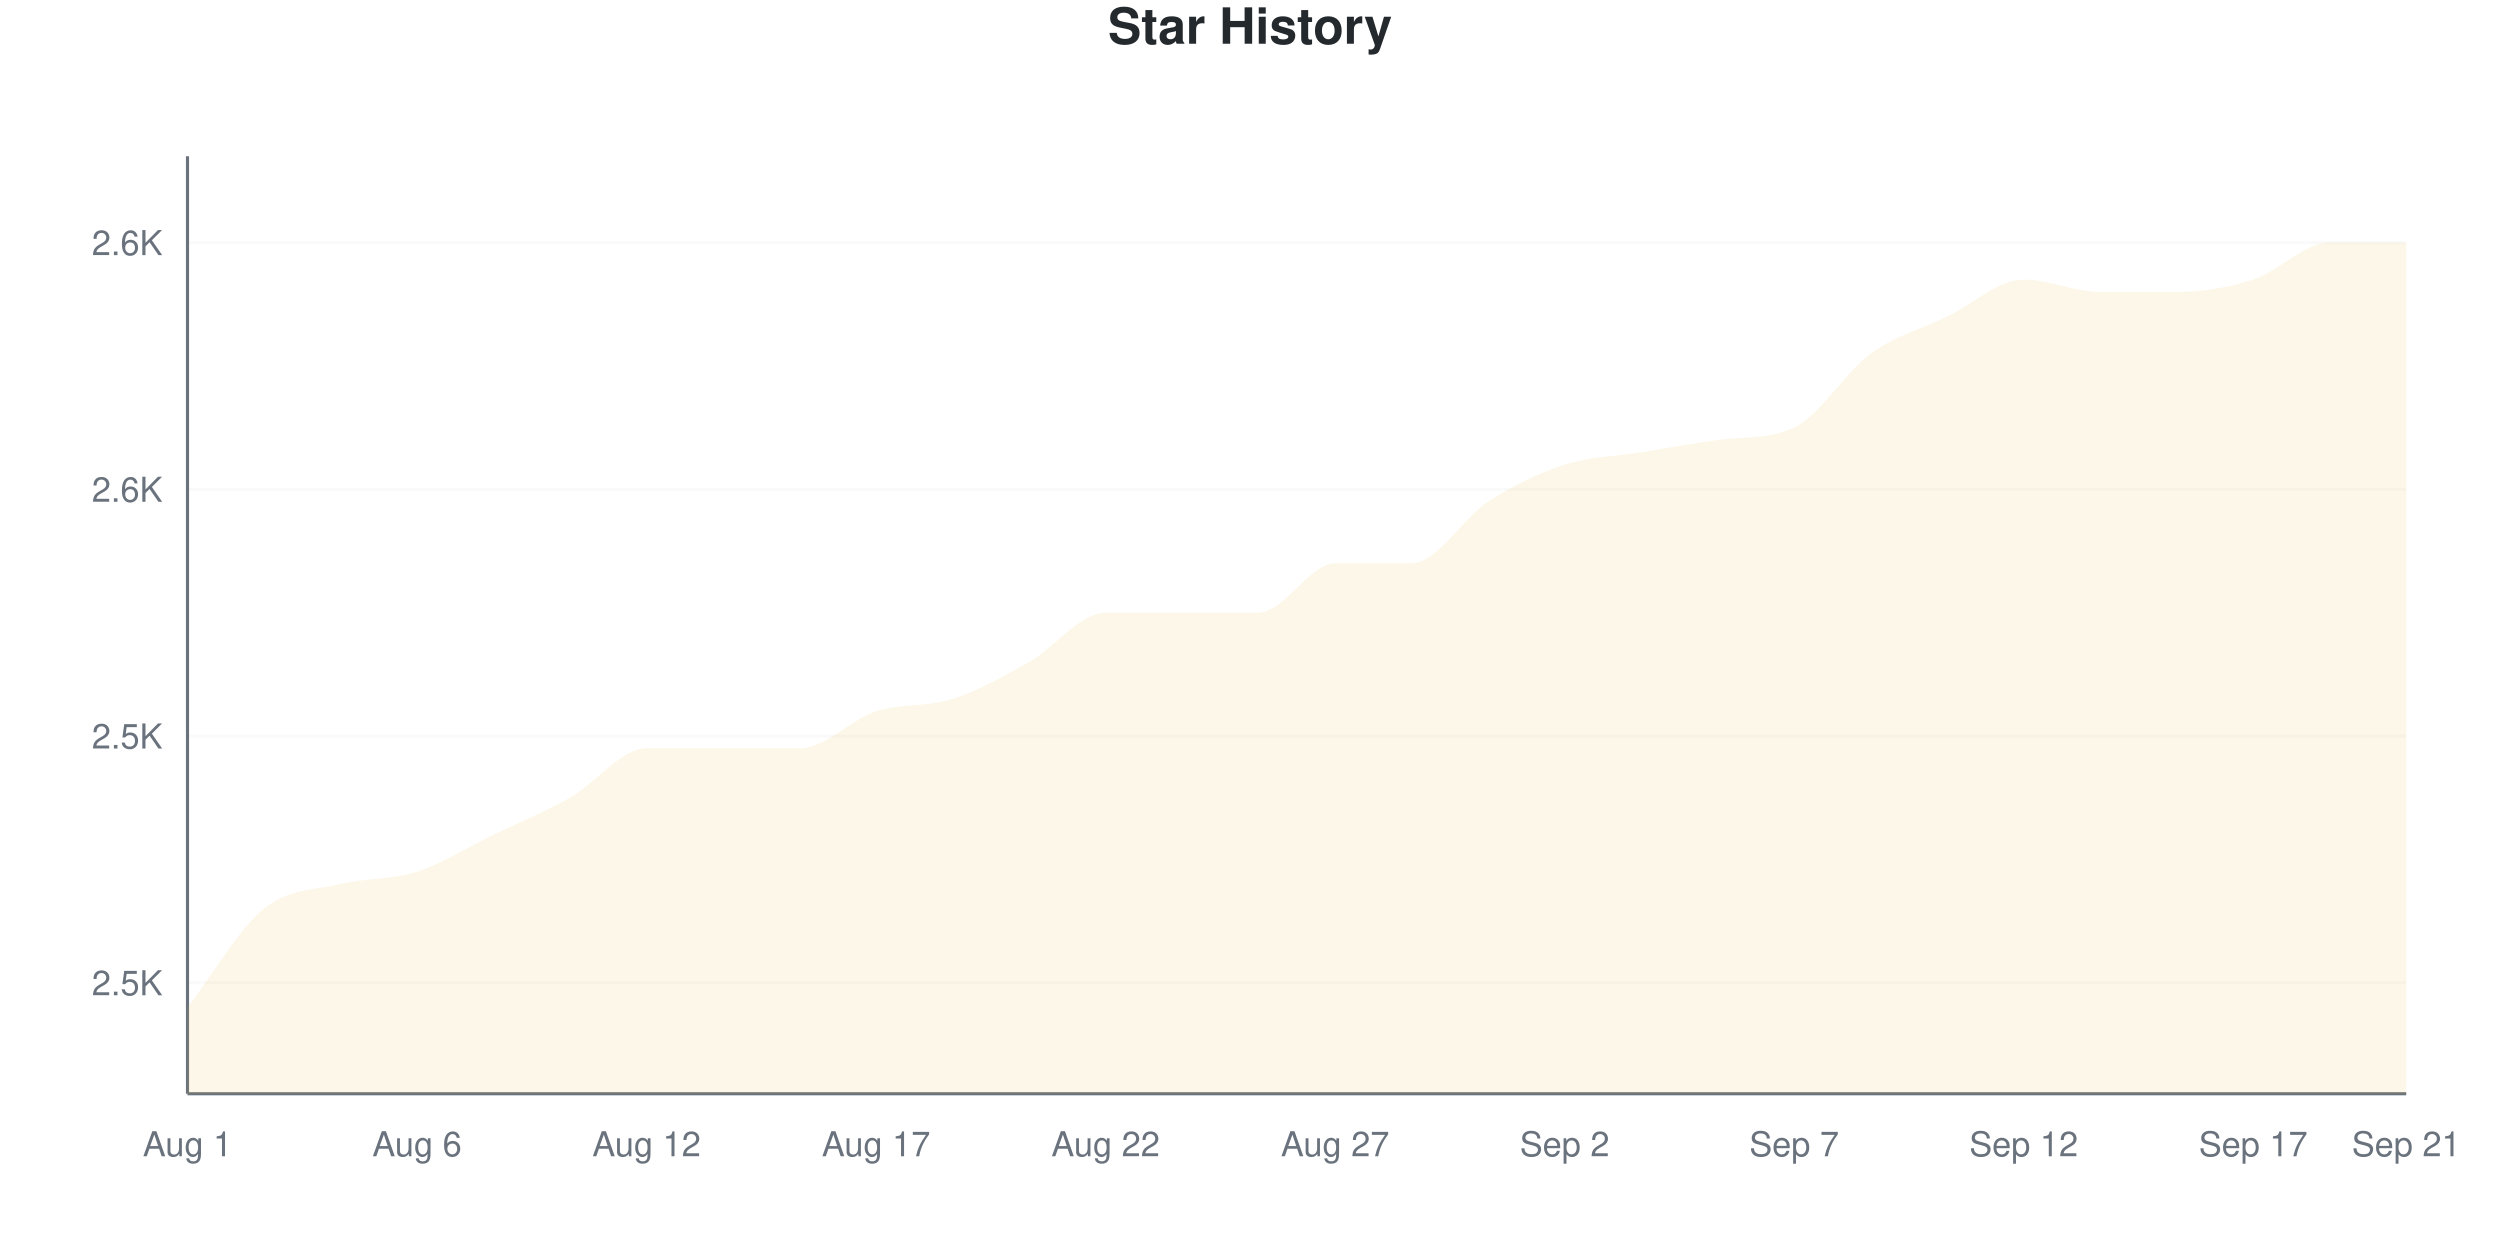
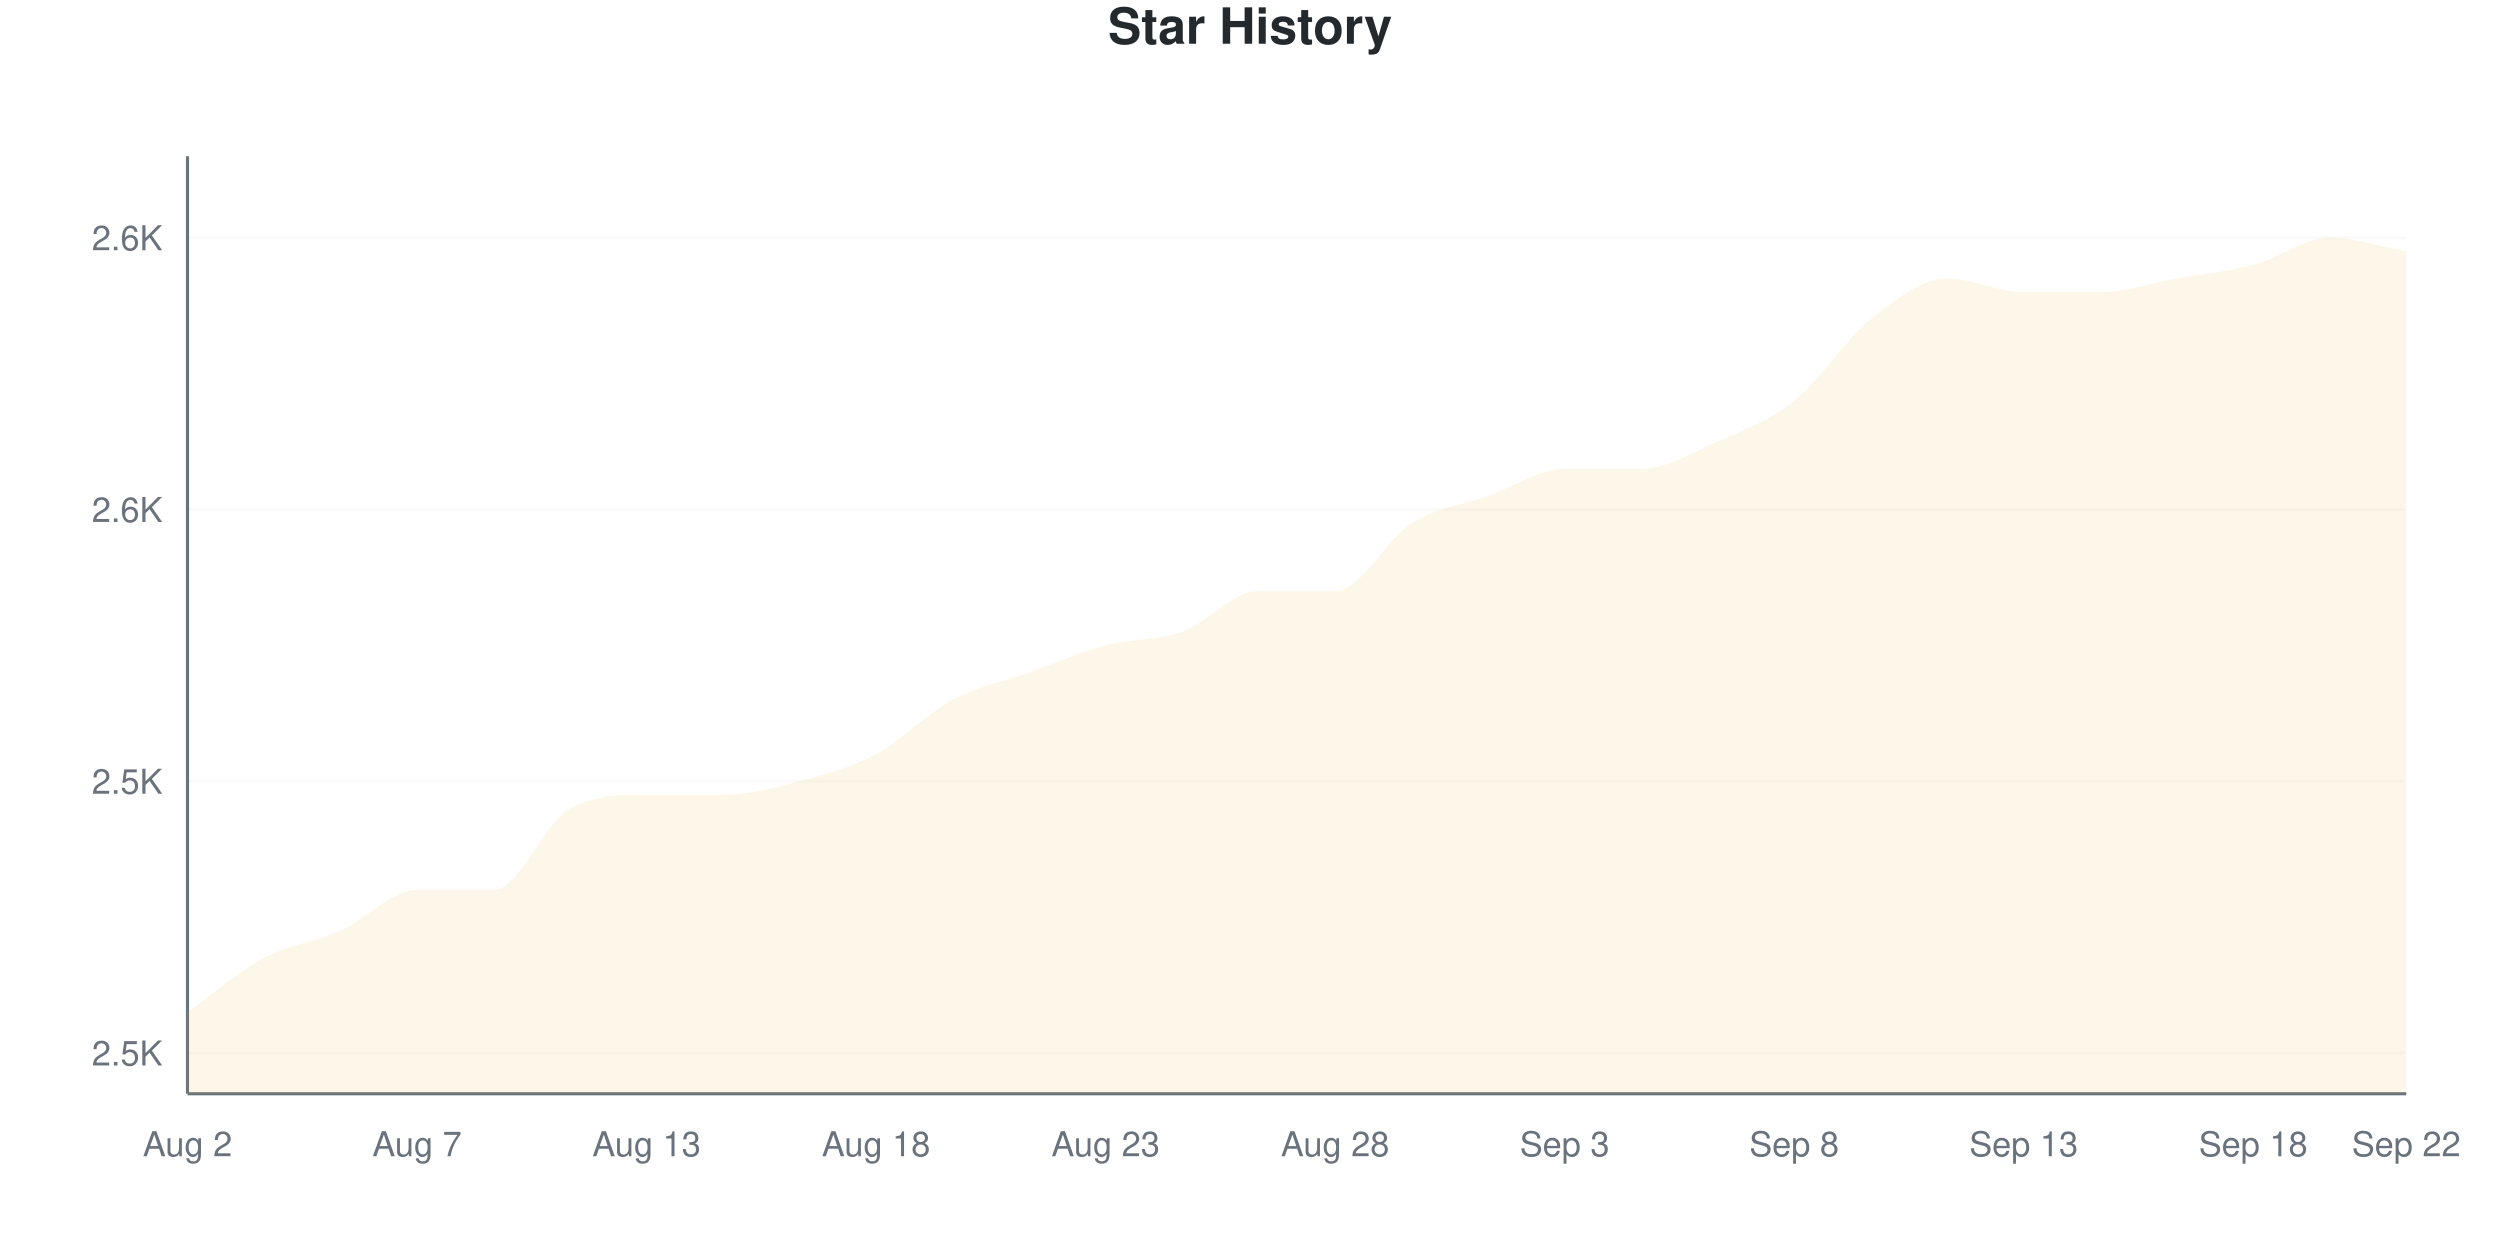
<svg xmlns="http://www.w3.org/2000/svg" viewBox="0 0 800 400" width="800" height="400">
  <style>
    @keyframes drawLine {
      to { stroke-dashoffset: 0; }
    }
    @keyframes fadeInPoint {
      from { opacity: 0; }
      to { opacity: 1; }
    }
    .data-line-0 {
-       stroke-dasharray: 1214;
-       stroke-dashoffset: 1214;
+       stroke-dasharray: 1209;
+       stroke-dashoffset: 1209;
      animation: drawLine 2s ease-out forwards;
    }
    .data-point {
      opacity: 0;
      animation: fadeInPoint 0.5s ease-out forwards;
    }
    .chart-bg { fill: #fff; }
    .chart-text { fill: #24292e; }
    .chart-muted { fill: #6a737d; }
    .chart-grid { stroke: #eee; }
    .chart-axis { stroke: #6a737d; }
    @media (prefers-color-scheme: dark) {
      .chart-bg { fill: #0d1117; }
      .chart-text { fill: #e6edf3; }
      .chart-muted { fill: #8b949e; }
      .chart-grid { stroke: #21262d; }
      .chart-axis { stroke: #8b949e; }
    }
  </style>
  <rect width="800" height="400" class="chart-bg" />
  <text x="400" y="14" text-anchor="middle" class="chart-text" font-size="16" font-weight="bold" font-family="-apple-system, BlinkMacSystemFont, 'Segoe UI', Helvetica, Arial, sans-serif">Star History</text>
  <g class="grid">
-     <line x1="60" y1="314.474" x2="770" y2="314.474" class="chart-grid" stroke-opacity="0.3" />
-     <text x="52" y="318.474" text-anchor="end" class="chart-muted" font-size="11" font-family="-apple-system, BlinkMacSystemFont, 'Segoe UI', Helvetica, Arial, sans-serif">2.5K</text>
-     <line x1="60" y1="235.526" x2="770" y2="235.526" class="chart-grid" stroke-opacity="0.3" />
-     <text x="52" y="239.526" text-anchor="end" class="chart-muted" font-size="11" font-family="-apple-system, BlinkMacSystemFont, 'Segoe UI', Helvetica, Arial, sans-serif">2.5K</text>
-     <line x1="60" y1="156.579" x2="770" y2="156.579" class="chart-grid" stroke-opacity="0.3" />
-     <text x="52" y="160.579" text-anchor="end" class="chart-muted" font-size="11" font-family="-apple-system, BlinkMacSystemFont, 'Segoe UI', Helvetica, Arial, sans-serif">2.6K</text>
-     <line x1="60" y1="77.632" x2="770" y2="77.632" class="chart-grid" stroke-opacity="0.3" />
-     <text x="52" y="81.632" text-anchor="end" class="chart-muted" font-size="11" font-family="-apple-system, BlinkMacSystemFont, 'Segoe UI', Helvetica, Arial, sans-serif">2.6K</text>
+     <line x1="60" y1="336.957" x2="770" y2="336.957" class="chart-grid" stroke-opacity="0.3" />
+     <text x="52" y="340.957" text-anchor="end" class="chart-muted" font-size="11" font-family="-apple-system, BlinkMacSystemFont, 'Segoe UI', Helvetica, Arial, sans-serif">2.5K</text>
+     <line x1="60" y1="250" x2="770" y2="250" class="chart-grid" stroke-opacity="0.3" />
+     <text x="52" y="254" text-anchor="end" class="chart-muted" font-size="11" font-family="-apple-system, BlinkMacSystemFont, 'Segoe UI', Helvetica, Arial, sans-serif">2.5K</text>
+     <line x1="60" y1="163.043" x2="770" y2="163.043" class="chart-grid" stroke-opacity="0.3" />
+     <text x="52" y="167.043" text-anchor="end" class="chart-muted" font-size="11" font-family="-apple-system, BlinkMacSystemFont, 'Segoe UI', Helvetica, Arial, sans-serif">2.6K</text>
+     <line x1="60" y1="76.087" x2="770" y2="76.087" class="chart-grid" stroke-opacity="0.3" />
+     <text x="52" y="80.087" text-anchor="end" class="chart-muted" font-size="11" font-family="-apple-system, BlinkMacSystemFont, 'Segoe UI', Helvetica, Arial, sans-serif">2.6K</text>
  </g>
  <g class="milestones">
    
  </g>
  <g class="x-axis">
-     <text x="60" y="370" text-anchor="middle" class="chart-muted" font-size="11" font-family="-apple-system, BlinkMacSystemFont, 'Segoe UI', Helvetica, Arial, sans-serif">Aug 1</text>
-     <text x="133.448" y="370" text-anchor="middle" class="chart-muted" font-size="11" font-family="-apple-system, BlinkMacSystemFont, 'Segoe UI', Helvetica, Arial, sans-serif">Aug 6</text>
-     <text x="206.897" y="370" text-anchor="middle" class="chart-muted" font-size="11" font-family="-apple-system, BlinkMacSystemFont, 'Segoe UI', Helvetica, Arial, sans-serif">Aug 12</text>
-     <text x="280.345" y="370" text-anchor="middle" class="chart-muted" font-size="11" font-family="-apple-system, BlinkMacSystemFont, 'Segoe UI', Helvetica, Arial, sans-serif">Aug 17</text>
-     <text x="353.793" y="370" text-anchor="middle" class="chart-muted" font-size="11" font-family="-apple-system, BlinkMacSystemFont, 'Segoe UI', Helvetica, Arial, sans-serif">Aug 22</text>
-     <text x="427.241" y="370" text-anchor="middle" class="chart-muted" font-size="11" font-family="-apple-system, BlinkMacSystemFont, 'Segoe UI', Helvetica, Arial, sans-serif">Aug 27</text>
-     <text x="500.69" y="370" text-anchor="middle" class="chart-muted" font-size="11" font-family="-apple-system, BlinkMacSystemFont, 'Segoe UI', Helvetica, Arial, sans-serif">Sep 2</text>
-     <text x="574.138" y="370" text-anchor="middle" class="chart-muted" font-size="11" font-family="-apple-system, BlinkMacSystemFont, 'Segoe UI', Helvetica, Arial, sans-serif">Sep 7</text>
-     <text x="647.586" y="370" text-anchor="middle" class="chart-muted" font-size="11" font-family="-apple-system, BlinkMacSystemFont, 'Segoe UI', Helvetica, Arial, sans-serif">Sep 12</text>
-     <text x="721.034" y="370" text-anchor="middle" class="chart-muted" font-size="11" font-family="-apple-system, BlinkMacSystemFont, 'Segoe UI', Helvetica, Arial, sans-serif">Sep 17</text>
-     <text x="770" y="370" text-anchor="middle" class="chart-muted" font-size="11" font-family="-apple-system, BlinkMacSystemFont, 'Segoe UI', Helvetica, Arial, sans-serif">Sep 21</text>
+     <text x="60" y="370" text-anchor="middle" class="chart-muted" font-size="11" font-family="-apple-system, BlinkMacSystemFont, 'Segoe UI', Helvetica, Arial, sans-serif">Aug 2</text>
+     <text x="133.448" y="370" text-anchor="middle" class="chart-muted" font-size="11" font-family="-apple-system, BlinkMacSystemFont, 'Segoe UI', Helvetica, Arial, sans-serif">Aug 7</text>
+     <text x="206.897" y="370" text-anchor="middle" class="chart-muted" font-size="11" font-family="-apple-system, BlinkMacSystemFont, 'Segoe UI', Helvetica, Arial, sans-serif">Aug 13</text>
+     <text x="280.345" y="370" text-anchor="middle" class="chart-muted" font-size="11" font-family="-apple-system, BlinkMacSystemFont, 'Segoe UI', Helvetica, Arial, sans-serif">Aug 18</text>
+     <text x="353.793" y="370" text-anchor="middle" class="chart-muted" font-size="11" font-family="-apple-system, BlinkMacSystemFont, 'Segoe UI', Helvetica, Arial, sans-serif">Aug 23</text>
+     <text x="427.241" y="370" text-anchor="middle" class="chart-muted" font-size="11" font-family="-apple-system, BlinkMacSystemFont, 'Segoe UI', Helvetica, Arial, sans-serif">Aug 28</text>
+     <text x="500.69" y="370" text-anchor="middle" class="chart-muted" font-size="11" font-family="-apple-system, BlinkMacSystemFont, 'Segoe UI', Helvetica, Arial, sans-serif">Sep 3</text>
+     <text x="574.138" y="370" text-anchor="middle" class="chart-muted" font-size="11" font-family="-apple-system, BlinkMacSystemFont, 'Segoe UI', Helvetica, Arial, sans-serif">Sep 8</text>
+     <text x="647.586" y="370" text-anchor="middle" class="chart-muted" font-size="11" font-family="-apple-system, BlinkMacSystemFont, 'Segoe UI', Helvetica, Arial, sans-serif">Sep 13</text>
+     <text x="721.034" y="370" text-anchor="middle" class="chart-muted" font-size="11" font-family="-apple-system, BlinkMacSystemFont, 'Segoe UI', Helvetica, Arial, sans-serif">Sep 18</text>
+     <text x="770" y="370" text-anchor="middle" class="chart-muted" font-size="11" font-family="-apple-system, BlinkMacSystemFont, 'Segoe UI', Helvetica, Arial, sans-serif">Sep 22</text>
  </g>
  <line x1="60" y1="50" x2="60" y2="350" class="chart-axis" stroke-width="1" />
  <line x1="60" y1="350" x2="770" y2="350" class="chart-axis" stroke-width="1" />
-   <path d="M60,350 L60,322.368 C68.161,311.842 76.322,297.368 84.483,290.789 C92.644,284.211 100.805,284.868 108.966,282.895 C117.126,280.921 125.287,281.579 133.448,278.947 C141.609,276.316 149.77,271.053 157.931,267.105 C166.092,263.158 174.253,259.868 182.414,255.263 C190.575,250.658 198.736,239.474 206.897,239.474 C215.057,239.474 223.218,239.474 231.379,239.474 C239.54,239.474 247.701,239.474 255.862,239.474 C264.023,239.474 272.184,230.263 280.345,227.632 C288.506,225 296.667,226.316 304.828,223.684 C312.989,221.053 321.149,216.447 329.31,211.842 C337.471,207.237 345.632,196.053 353.793,196.053 C361.954,196.053 370.115,196.053 378.276,196.053 C386.437,196.053 394.598,196.053 402.759,196.053 C410.92,196.053 419.08,180.263 427.241,180.263 C435.402,180.263 443.563,180.263 451.724,180.263 C459.885,180.263 468.046,165.789 476.207,160.526 C484.368,155.263 492.529,151.316 500.69,148.684 C508.851,146.053 517.011,146.053 525.172,144.737 C533.333,143.421 541.494,141.874 549.655,140.789 C557.816,139.705 565.977,140.638 574.138,136.842 C582.299,133.047 590.46,119.079 598.621,113.158 C606.782,107.237 614.943,105.263 623.103,101.316 C631.264,97.368 639.425,89.474 647.586,89.474 C655.747,89.474 663.908,93.421 672.069,93.421 C680.23,93.421 688.391,93.421 696.552,93.421 C704.713,93.421 712.874,92.105 721.034,89.474 C729.195,86.842 737.356,77.632 745.517,77.632 C753.678,77.632 761.839,77.632 770,77.632 L770,350 L60,350 Z" fill="#dfb317" fill-opacity="0.1" />
-   <path d="M60,350 L60,322.368 C68.161,311.842 76.322,297.368 84.483,290.789 C92.644,284.211 100.805,284.868 108.966,282.895 C117.126,280.921 125.287,281.579 133.448,278.947 C141.609,276.316 149.77,271.053 157.931,267.105 C166.092,263.158 174.253,259.868 182.414,255.263 C190.575,250.658 198.736,239.474 206.897,239.474 C215.057,239.474 223.218,239.474 231.379,239.474 C239.54,239.474 247.701,239.474 255.862,239.474 C264.023,239.474 272.184,230.263 280.345,227.632 C288.506,225 296.667,226.316 304.828,223.684 C312.989,221.053 321.149,216.447 329.31,211.842 C337.471,207.237 345.632,196.053 353.793,196.053 C361.954,196.053 370.115,196.053 378.276,196.053 C386.437,196.053 394.598,196.053 402.759,196.053 C410.92,196.053 419.08,180.263 427.241,180.263 C435.402,180.263 443.563,180.263 451.724,180.263 C459.885,180.263 468.046,165.789 476.207,160.526 C484.368,155.263 492.529,151.316 500.69,148.684 C508.851,146.053 517.011,146.053 525.172,144.737 C533.333,143.421 541.494,141.874 549.655,140.789 C557.816,139.705 565.977,140.638 574.138,136.842 C582.299,133.047 590.46,119.079 598.621,113.158 C606.782,107.237 614.943,105.263 623.103,101.316 C631.264,97.368 639.425,89.474 647.586,89.474 C655.747,89.474 663.908,93.421 672.069,93.421 C680.23,93.421 688.391,93.421 696.552,93.421 C704.713,93.421 712.874,92.105 721.034,89.474 C729.195,86.842 737.356,77.632 745.517,77.632 C753.678,77.632 761.839,77.632 770,77.632" fill="none" stroke="#dfb317" stroke-width="2.5" class="data-line-0" />
+   <path d="M60,350 L60,323.913 C68.161,318.116 76.322,310.87 84.483,306.522 C92.644,302.174 100.805,301.449 108.966,297.826 C117.126,294.203 125.287,284.783 133.448,284.783 C141.609,284.783 149.77,284.783 157.931,284.783 C166.092,284.783 174.253,263.043 182.414,258.696 C190.575,254.348 198.736,254.348 206.897,254.348 C215.057,254.348 223.218,254.348 231.379,254.348 C239.54,254.348 247.701,252.174 255.862,250 C264.023,247.826 272.184,245.652 280.345,241.304 C288.506,236.957 296.667,228.261 304.828,223.913 C312.989,219.565 321.149,218.116 329.31,215.217 C337.471,212.319 345.632,208.696 353.793,206.522 C361.954,204.348 370.115,205.072 378.276,202.174 C386.437,199.275 394.598,189.13 402.759,189.13 C410.92,189.13 419.08,189.13 427.241,189.13 C435.402,189.13 443.563,172.464 451.724,167.391 C459.885,162.319 468.046,161.594 476.207,158.696 C484.368,155.797 492.529,150 500.69,150 C508.851,150 517.011,150 525.172,150 C533.333,150 541.494,144.928 549.655,141.304 C557.816,137.681 565.977,134.783 574.138,128.261 C582.299,121.739 590.46,108.696 598.621,102.174 C606.782,95.652 614.943,89.13 623.103,89.13 C631.264,89.13 639.425,93.478 647.586,93.478 C655.747,93.478 663.908,93.478 672.069,93.478 C680.23,93.478 688.391,90.58 696.552,89.13 C704.713,87.681 712.874,86.957 721.034,84.783 C729.195,82.609 737.356,76.087 745.517,76.087 C753.678,76.087 761.839,78.986 770,80.435 L770,350 L60,350 Z" fill="#dfb317" fill-opacity="0.1" />
+   <path d="M60,350 L60,323.913 C68.161,318.116 76.322,310.87 84.483,306.522 C92.644,302.174 100.805,301.449 108.966,297.826 C117.126,294.203 125.287,284.783 133.448,284.783 C141.609,284.783 149.77,284.783 157.931,284.783 C166.092,284.783 174.253,263.043 182.414,258.696 C190.575,254.348 198.736,254.348 206.897,254.348 C215.057,254.348 223.218,254.348 231.379,254.348 C239.54,254.348 247.701,252.174 255.862,250 C264.023,247.826 272.184,245.652 280.345,241.304 C288.506,236.957 296.667,228.261 304.828,223.913 C312.989,219.565 321.149,218.116 329.31,215.217 C337.471,212.319 345.632,208.696 353.793,206.522 C361.954,204.348 370.115,205.072 378.276,202.174 C386.437,199.275 394.598,189.13 402.759,189.13 C410.92,189.13 419.08,189.13 427.241,189.13 C435.402,189.13 443.563,172.464 451.724,167.391 C459.885,162.319 468.046,161.594 476.207,158.696 C484.368,155.797 492.529,150 500.69,150 C508.851,150 517.011,150 525.172,150 C533.333,150 541.494,144.928 549.655,141.304 C557.816,137.681 565.977,134.783 574.138,128.261 C582.299,121.739 590.46,108.696 598.621,102.174 C606.782,95.652 614.943,89.13 623.103,89.13 C631.264,89.13 639.425,93.478 647.586,93.478 C655.747,93.478 663.908,93.478 672.069,93.478 C680.23,93.478 688.391,90.58 696.552,89.13 C704.713,87.681 712.874,86.957 721.034,84.783 C729.195,82.609 737.356,76.087 745.517,76.087 C753.678,76.087 761.839,78.986 770,80.435" fill="none" stroke="#dfb317" stroke-width="2.5" class="data-line-0" />
  <g class="points">
-     <circle cx="60" cy="322.368" r="4" fill="#dfb317" class="data-point" style="animation-delay: 1.50s" />
-     <circle cx="84.483" cy="290.789" r="4" fill="#dfb317" class="data-point" style="animation-delay: 1.55s" />
-     <circle cx="108.966" cy="282.895" r="4" fill="#dfb317" class="data-point" style="animation-delay: 1.60s" />
-     <circle cx="133.448" cy="278.947" r="4" fill="#dfb317" class="data-point" style="animation-delay: 1.65s" />
-     <circle cx="157.931" cy="267.105" r="4" fill="#dfb317" class="data-point" style="animation-delay: 1.70s" />
-     <circle cx="182.414" cy="255.263" r="4" fill="#dfb317" class="data-point" style="animation-delay: 1.75s" />
-     <circle cx="206.897" cy="239.474" r="4" fill="#dfb317" class="data-point" style="animation-delay: 1.80s" />
-     <circle cx="231.379" cy="239.474" r="4" fill="#dfb317" class="data-point" style="animation-delay: 1.85s" />
-     <circle cx="255.862" cy="239.474" r="4" fill="#dfb317" class="data-point" style="animation-delay: 1.90s" />
-     <circle cx="280.345" cy="227.632" r="4" fill="#dfb317" class="data-point" style="animation-delay: 1.95s" />
-     <circle cx="304.828" cy="223.684" r="4" fill="#dfb317" class="data-point" style="animation-delay: 2.00s" />
-     <circle cx="329.31" cy="211.842" r="4" fill="#dfb317" class="data-point" style="animation-delay: 2.05s" />
-     <circle cx="353.793" cy="196.053" r="4" fill="#dfb317" class="data-point" style="animation-delay: 2.10s" />
-     <circle cx="378.276" cy="196.053" r="4" fill="#dfb317" class="data-point" style="animation-delay: 2.15s" />
-     <circle cx="402.759" cy="196.053" r="4" fill="#dfb317" class="data-point" style="animation-delay: 2.20s" />
-     <circle cx="427.241" cy="180.263" r="4" fill="#dfb317" class="data-point" style="animation-delay: 2.25s" />
-     <circle cx="451.724" cy="180.263" r="4" fill="#dfb317" class="data-point" style="animation-delay: 2.30s" />
-     <circle cx="476.207" cy="160.526" r="4" fill="#dfb317" class="data-point" style="animation-delay: 2.35s" />
-     <circle cx="500.69" cy="148.684" r="4" fill="#dfb317" class="data-point" style="animation-delay: 2.40s" />
-     <circle cx="525.172" cy="144.737" r="4" fill="#dfb317" class="data-point" style="animation-delay: 2.45s" />
-     <circle cx="549.655" cy="140.789" r="4" fill="#dfb317" class="data-point" style="animation-delay: 2.50s" />
-     <circle cx="574.138" cy="136.842" r="4" fill="#dfb317" class="data-point" style="animation-delay: 2.55s" />
-     <circle cx="598.621" cy="113.158" r="4" fill="#dfb317" class="data-point" style="animation-delay: 2.60s" />
-     <circle cx="623.103" cy="101.316" r="4" fill="#dfb317" class="data-point" style="animation-delay: 2.65s" />
-     <circle cx="647.586" cy="89.474" r="4" fill="#dfb317" class="data-point" style="animation-delay: 2.70s" />
-     <circle cx="672.069" cy="93.421" r="4" fill="#dfb317" class="data-point" style="animation-delay: 2.75s" />
-     <circle cx="696.552" cy="93.421" r="4" fill="#dfb317" class="data-point" style="animation-delay: 2.80s" />
-     <circle cx="721.034" cy="89.474" r="4" fill="#dfb317" class="data-point" style="animation-delay: 2.85s" />
-     <circle cx="745.517" cy="77.632" r="4" fill="#dfb317" class="data-point" style="animation-delay: 2.90s" />
-     <circle cx="770" cy="77.632" r="4" fill="#dfb317" class="data-point" style="animation-delay: 2.95s" />
+     <circle cx="60" cy="323.913" r="4" fill="#dfb317" class="data-point" style="animation-delay: 1.50s" />
+     <circle cx="84.483" cy="306.522" r="4" fill="#dfb317" class="data-point" style="animation-delay: 1.55s" />
+     <circle cx="108.966" cy="297.826" r="4" fill="#dfb317" class="data-point" style="animation-delay: 1.60s" />
+     <circle cx="133.448" cy="284.783" r="4" fill="#dfb317" class="data-point" style="animation-delay: 1.65s" />
+     <circle cx="157.931" cy="284.783" r="4" fill="#dfb317" class="data-point" style="animation-delay: 1.70s" />
+     <circle cx="182.414" cy="258.696" r="4" fill="#dfb317" class="data-point" style="animation-delay: 1.75s" />
+     <circle cx="206.897" cy="254.348" r="4" fill="#dfb317" class="data-point" style="animation-delay: 1.80s" />
+     <circle cx="231.379" cy="254.348" r="4" fill="#dfb317" class="data-point" style="animation-delay: 1.85s" />
+     <circle cx="255.862" cy="250" r="4" fill="#dfb317" class="data-point" style="animation-delay: 1.90s" />
+     <circle cx="280.345" cy="241.304" r="4" fill="#dfb317" class="data-point" style="animation-delay: 1.95s" />
+     <circle cx="304.828" cy="223.913" r="4" fill="#dfb317" class="data-point" style="animation-delay: 2.00s" />
+     <circle cx="329.31" cy="215.217" r="4" fill="#dfb317" class="data-point" style="animation-delay: 2.05s" />
+     <circle cx="353.793" cy="206.522" r="4" fill="#dfb317" class="data-point" style="animation-delay: 2.10s" />
+     <circle cx="378.276" cy="202.174" r="4" fill="#dfb317" class="data-point" style="animation-delay: 2.15s" />
+     <circle cx="402.759" cy="189.13" r="4" fill="#dfb317" class="data-point" style="animation-delay: 2.20s" />
+     <circle cx="427.241" cy="189.13" r="4" fill="#dfb317" class="data-point" style="animation-delay: 2.25s" />
+     <circle cx="451.724" cy="167.391" r="4" fill="#dfb317" class="data-point" style="animation-delay: 2.30s" />
+     <circle cx="476.207" cy="158.696" r="4" fill="#dfb317" class="data-point" style="animation-delay: 2.35s" />
+     <circle cx="500.69" cy="150" r="4" fill="#dfb317" class="data-point" style="animation-delay: 2.40s" />
+     <circle cx="525.172" cy="150" r="4" fill="#dfb317" class="data-point" style="animation-delay: 2.45s" />
+     <circle cx="549.655" cy="141.304" r="4" fill="#dfb317" class="data-point" style="animation-delay: 2.50s" />
+     <circle cx="574.138" cy="128.261" r="4" fill="#dfb317" class="data-point" style="animation-delay: 2.55s" />
+     <circle cx="598.621" cy="102.174" r="4" fill="#dfb317" class="data-point" style="animation-delay: 2.60s" />
+     <circle cx="623.103" cy="89.13" r="4" fill="#dfb317" class="data-point" style="animation-delay: 2.65s" />
+     <circle cx="647.586" cy="93.478" r="4" fill="#dfb317" class="data-point" style="animation-delay: 2.70s" />
+     <circle cx="672.069" cy="93.478" r="4" fill="#dfb317" class="data-point" style="animation-delay: 2.75s" />
+     <circle cx="696.552" cy="89.13" r="4" fill="#dfb317" class="data-point" style="animation-delay: 2.80s" />
+     <circle cx="721.034" cy="84.783" r="4" fill="#dfb317" class="data-point" style="animation-delay: 2.85s" />
+     <circle cx="745.517" cy="76.087" r="4" fill="#dfb317" class="data-point" style="animation-delay: 2.90s" />
+     <circle cx="770" cy="80.435" r="4" fill="#dfb317" class="data-point" style="animation-delay: 2.95s" />
  </g>
</svg>
